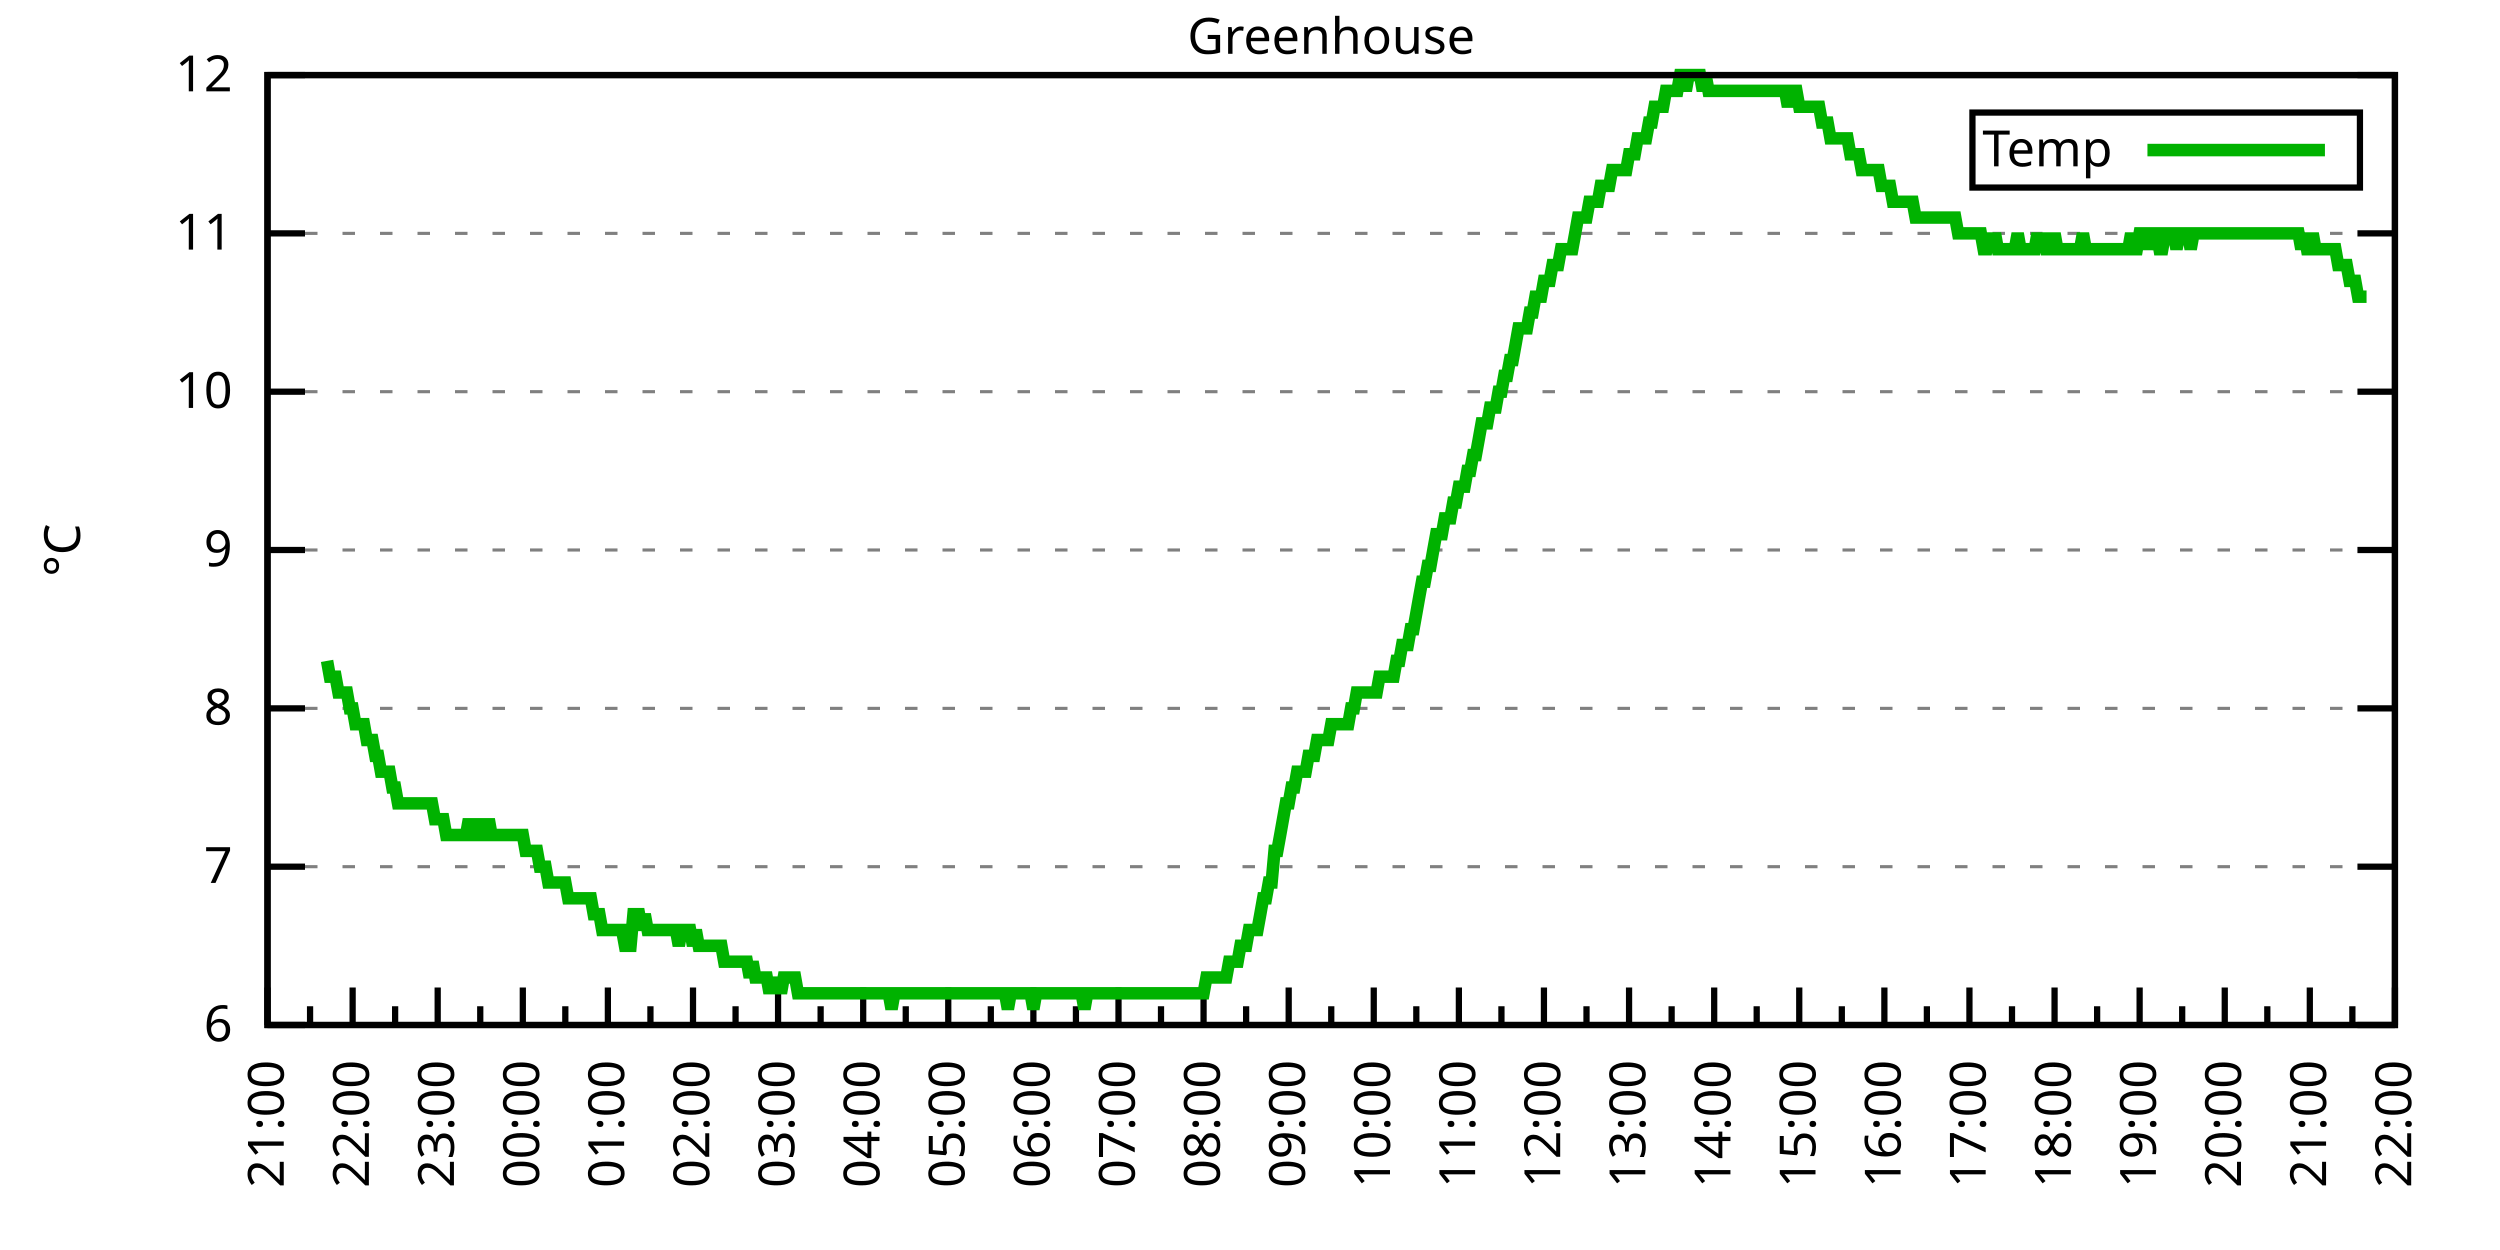
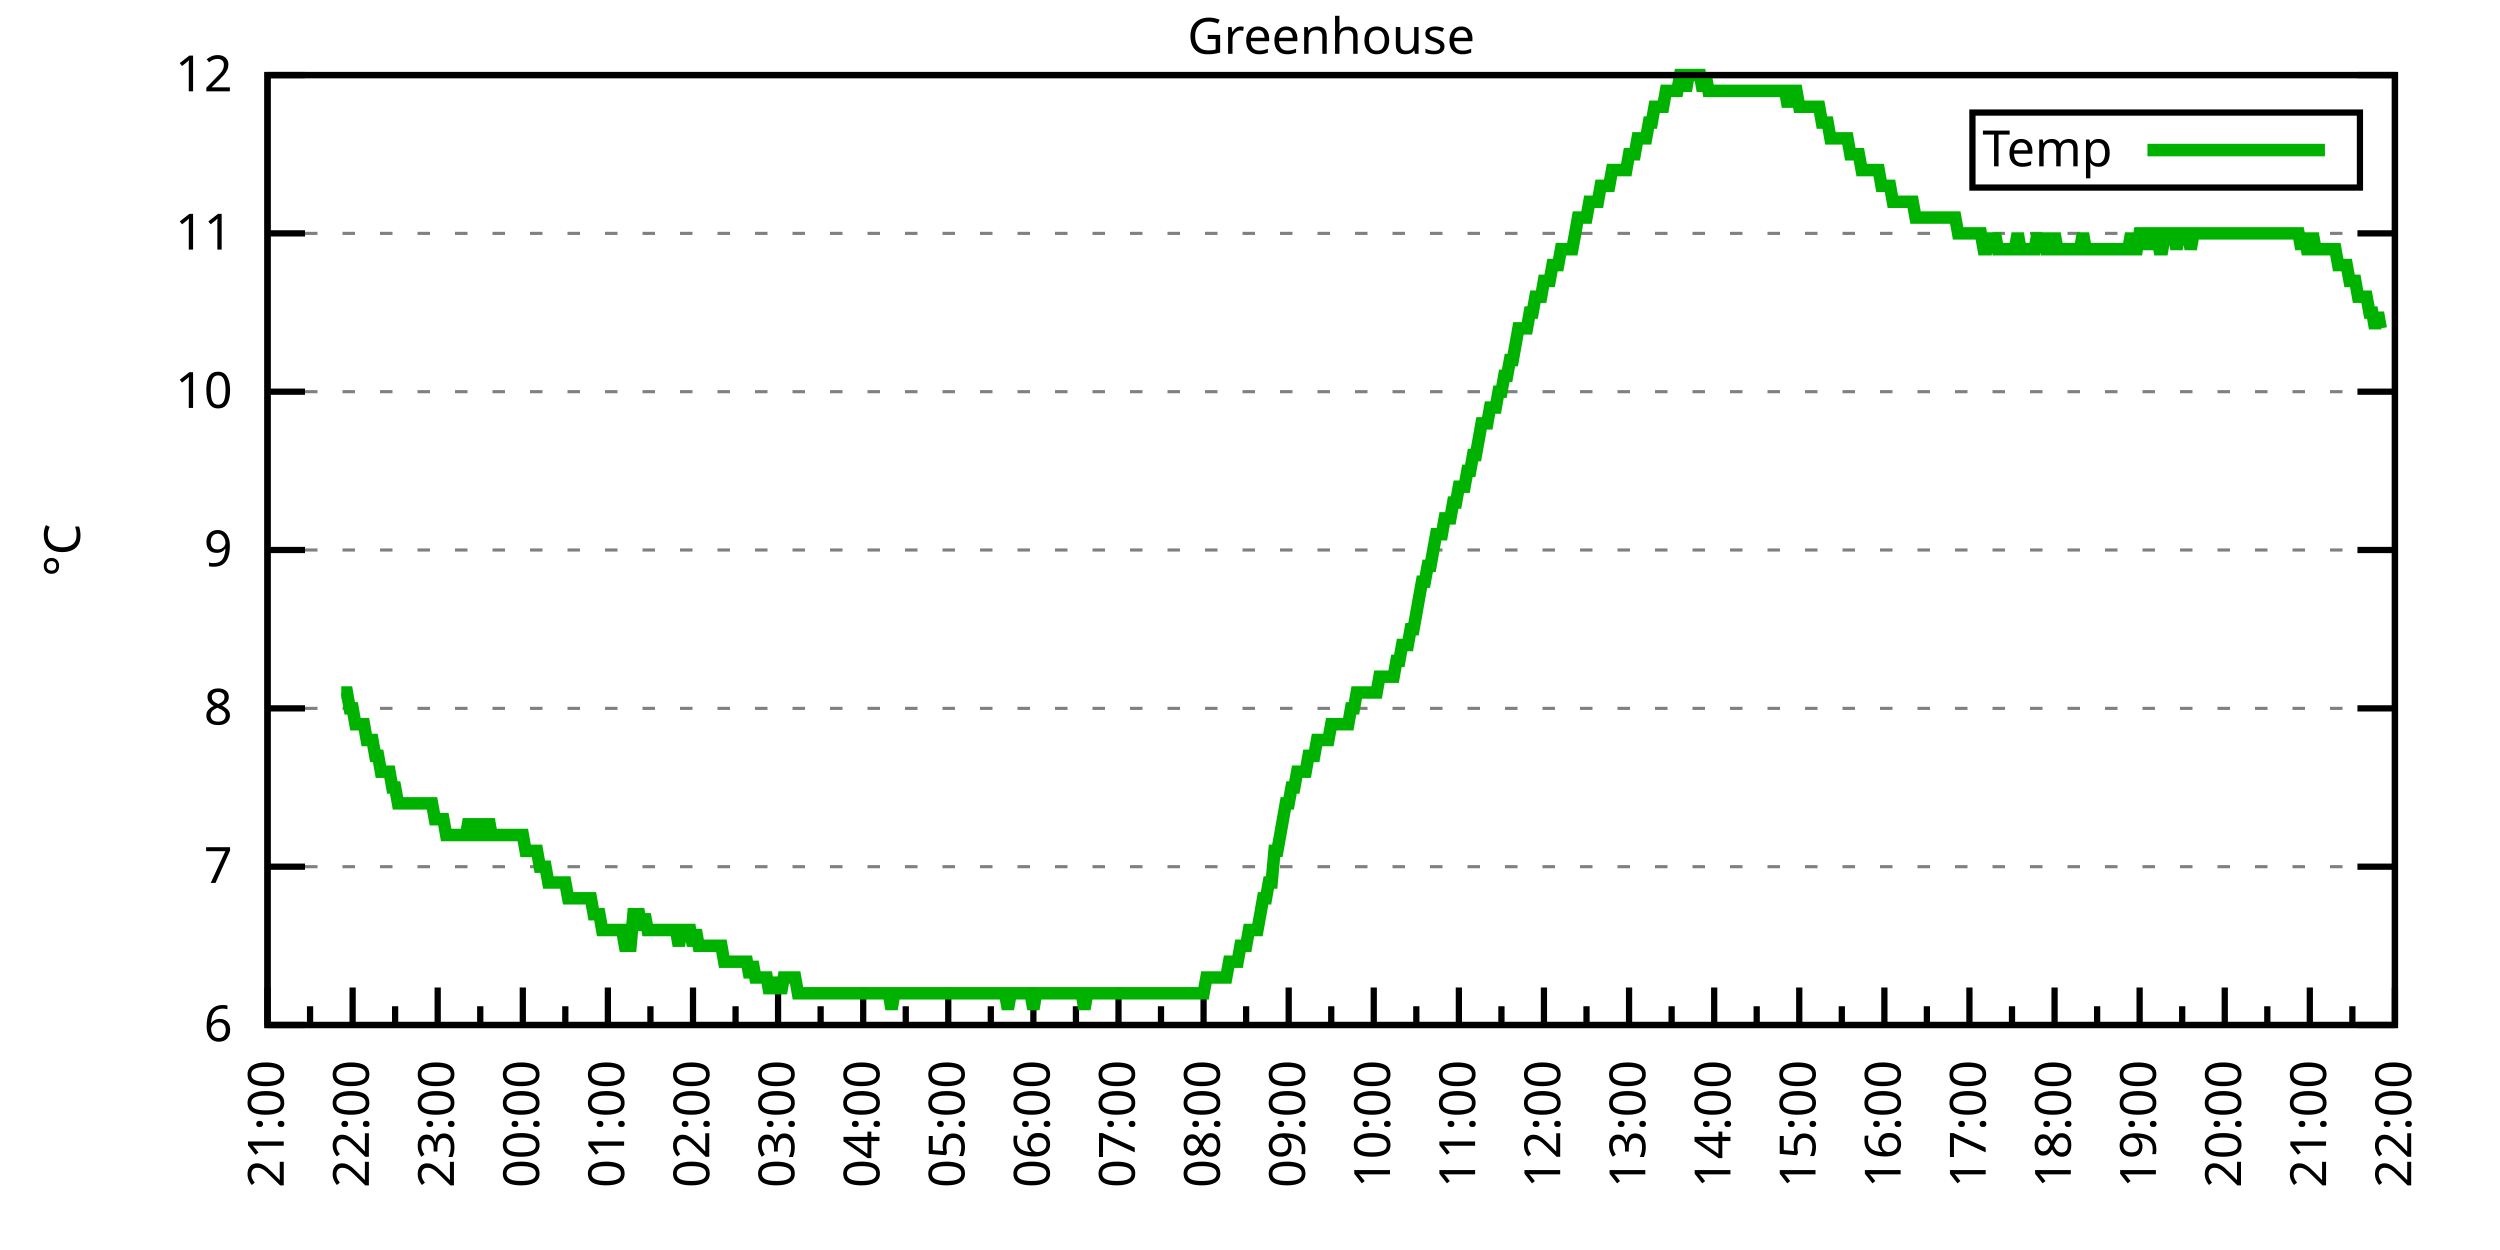
<svg xmlns="http://www.w3.org/2000/svg" xmlns:xlink="http://www.w3.org/1999/xlink" width="400" height="200" viewBox="0 0 400 200">
  <g id="gnuplot_canvas">
    <rect x="0" y="0" width="400" height="200" fill="none" />
    <defs>
      <circle id="gpDot" r="0.5" stroke-width="0.5" stroke="currentColor" />
      <path id="gpPt0" stroke-width="0.333" stroke="currentColor" d="M-1,0 h2 M0,-1 v2" />
      <path id="gpPt1" stroke-width="0.333" stroke="currentColor" d="M-1,-1 L1,1 M1,-1 L-1,1" />
      <path id="gpPt2" stroke-width="0.333" stroke="currentColor" d="M-1,0 L1,0 M0,-1 L0,1 M-1,-1 L1,1 M-1,1 L1,-1" />
      <rect id="gpPt3" stroke-width="0.333" stroke="currentColor" x="-1" y="-1" width="2" height="2" />
      <rect id="gpPt4" stroke-width="0.333" stroke="currentColor" fill="currentColor" x="-1" y="-1" width="2" height="2" />
      <circle id="gpPt5" stroke-width="0.333" stroke="currentColor" cx="0" cy="0" r="1" />
      <use xlink:href="#gpPt5" id="gpPt6" fill="currentColor" stroke="none" />
      <path id="gpPt7" stroke-width="0.333" stroke="currentColor" d="M0,-1.33 L-1.33,0.67 L1.33,0.67 z" />
      <use xlink:href="#gpPt7" id="gpPt8" fill="currentColor" stroke="none" />
      <use xlink:href="#gpPt7" id="gpPt9" stroke="currentColor" transform="rotate(180)" />
      <use xlink:href="#gpPt9" id="gpPt10" fill="currentColor" stroke="none" />
      <use xlink:href="#gpPt3" id="gpPt11" stroke="currentColor" transform="rotate(45)" />
      <use xlink:href="#gpPt11" id="gpPt12" fill="currentColor" stroke="none" />
      <path id="gpPt13" stroke-width="0.333" stroke="currentColor" d="M0,1.330 L1.265,0.411 L0.782,-1.067 L-0.782,-1.076 L-1.265,0.411 z" />
      <use xlink:href="#gpPt13" id="gpPt14" fill="currentColor" stroke="none" />
      <filter id="textbox" filterUnits="objectBoundingBox" x="0" y="0" height="1" width="1">
        <feFlood flood-color="white" flood-opacity="1" result="bgnd" />
        <feComposite in="SourceGraphic" in2="bgnd" operator="atop" />
      </filter>
      <filter id="greybox" filterUnits="objectBoundingBox" x="0" y="0" height="1" width="1">
        <feFlood flood-color="lightgrey" flood-opacity="1" result="grey" />
        <feComposite in="SourceGraphic" in2="grey" operator="atop" />
      </filter>
    </defs>
    <g fill="none" color="white" stroke="currentColor" stroke-width="1.00" stroke-linecap="butt" stroke-linejoin="miter">
</g>
    <g fill="none" color="black" stroke="currentColor" stroke-width="1.00" stroke-linecap="butt" stroke-linejoin="miter">
      <g stroke="none" shape-rendering="crispEdges">
        <polygon fill="rgb(255, 255, 255)" points="42.80,164.00 383.18,164.00 383.18,12.02 42.80,12.02 " />
      </g>
    </g>
    <g fill="none" color="black" stroke="currentColor" stroke-width="1.00" stroke-linecap="butt" stroke-linejoin="miter">
</g>
    <g fill="none" color="black" stroke="black" stroke-width="0.50" stroke-linecap="butt" stroke-linejoin="miter">
</g>
    <g fill="none" color="gray" stroke="currentColor" stroke-width="0.50" stroke-linecap="butt" stroke-linejoin="miter">
      <path stroke="gray" stroke-dasharray="2,4" class="gridline" d="M42.80,164.00 L383.19,164.00  " />
    </g>
    <g fill="none" color="gray" stroke="gray" stroke-width="1.00" stroke-linecap="butt" stroke-linejoin="miter">
</g>
    <g fill="none" color="black" stroke="currentColor" stroke-width="1.00" stroke-linecap="butt" stroke-linejoin="miter">
      <path stroke="black" d="M42.80,164.00 L48.80,164.00 M383.19,164.00 L377.19,164.00  " />
      <g transform="translate(37.20,166.60)" stroke="none" fill="black" font-family="Sans" font-size="8.00" text-anchor="end">
        <text>
          <tspan font-family="Sans"> 6</tspan>
        </text>
      </g>
    </g>
    <g fill="none" color="black" stroke="currentColor" stroke-width="1.00" stroke-linecap="butt" stroke-linejoin="miter">
</g>
    <g fill="none" color="black" stroke="black" stroke-width="0.50" stroke-linecap="butt" stroke-linejoin="miter">
</g>
    <g fill="none" color="gray" stroke="currentColor" stroke-width="0.50" stroke-linecap="butt" stroke-linejoin="miter">
      <path stroke="gray" stroke-dasharray="2,4" class="gridline" d="M42.80,138.67 L383.19,138.67  " />
    </g>
    <g fill="none" color="gray" stroke="gray" stroke-width="1.00" stroke-linecap="butt" stroke-linejoin="miter">
</g>
    <g fill="none" color="black" stroke="currentColor" stroke-width="1.00" stroke-linecap="butt" stroke-linejoin="miter">
      <path stroke="black" d="M42.80,138.67 L48.80,138.67 M383.19,138.67 L377.19,138.67  " />
      <g transform="translate(37.20,141.27)" stroke="none" fill="black" font-family="Sans" font-size="8.00" text-anchor="end">
        <text>
          <tspan font-family="Sans"> 7</tspan>
        </text>
      </g>
    </g>
    <g fill="none" color="black" stroke="currentColor" stroke-width="1.00" stroke-linecap="butt" stroke-linejoin="miter">
</g>
    <g fill="none" color="black" stroke="black" stroke-width="0.50" stroke-linecap="butt" stroke-linejoin="miter">
</g>
    <g fill="none" color="gray" stroke="currentColor" stroke-width="0.50" stroke-linecap="butt" stroke-linejoin="miter">
      <path stroke="gray" stroke-dasharray="2,4" class="gridline" d="M42.80,113.34 L383.19,113.34  " />
    </g>
    <g fill="none" color="gray" stroke="gray" stroke-width="1.00" stroke-linecap="butt" stroke-linejoin="miter">
</g>
    <g fill="none" color="black" stroke="currentColor" stroke-width="1.00" stroke-linecap="butt" stroke-linejoin="miter">
      <path stroke="black" d="M42.80,113.34 L48.80,113.34 M383.19,113.34 L377.19,113.34  " />
      <g transform="translate(37.20,115.94)" stroke="none" fill="black" font-family="Sans" font-size="8.00" text-anchor="end">
        <text>
          <tspan font-family="Sans"> 8</tspan>
        </text>
      </g>
    </g>
    <g fill="none" color="black" stroke="currentColor" stroke-width="1.00" stroke-linecap="butt" stroke-linejoin="miter">
</g>
    <g fill="none" color="black" stroke="black" stroke-width="0.50" stroke-linecap="butt" stroke-linejoin="miter">
</g>
    <g fill="none" color="gray" stroke="currentColor" stroke-width="0.50" stroke-linecap="butt" stroke-linejoin="miter">
      <path stroke="gray" stroke-dasharray="2,4" class="gridline" d="M42.80,88.00 L383.19,88.00  " />
    </g>
    <g fill="none" color="gray" stroke="gray" stroke-width="1.00" stroke-linecap="butt" stroke-linejoin="miter">
</g>
    <g fill="none" color="black" stroke="currentColor" stroke-width="1.00" stroke-linecap="butt" stroke-linejoin="miter">
      <path stroke="black" d="M42.80,88.00 L48.80,88.00 M383.19,88.00 L377.19,88.00  " />
      <g transform="translate(37.20,90.60)" stroke="none" fill="black" font-family="Sans" font-size="8.00" text-anchor="end">
        <text>
          <tspan font-family="Sans"> 9</tspan>
        </text>
      </g>
    </g>
    <g fill="none" color="black" stroke="currentColor" stroke-width="1.00" stroke-linecap="butt" stroke-linejoin="miter">
</g>
    <g fill="none" color="black" stroke="black" stroke-width="0.50" stroke-linecap="butt" stroke-linejoin="miter">
</g>
    <g fill="none" color="gray" stroke="currentColor" stroke-width="0.50" stroke-linecap="butt" stroke-linejoin="miter">
      <path stroke="gray" stroke-dasharray="2,4" class="gridline" d="M42.80,62.67 L383.19,62.67  " />
    </g>
    <g fill="none" color="gray" stroke="gray" stroke-width="1.00" stroke-linecap="butt" stroke-linejoin="miter">
</g>
    <g fill="none" color="black" stroke="currentColor" stroke-width="1.00" stroke-linecap="butt" stroke-linejoin="miter">
      <path stroke="black" d="M42.80,62.67 L48.80,62.67 M383.19,62.67 L377.19,62.67  " />
      <g transform="translate(37.20,65.27)" stroke="none" fill="black" font-family="Sans" font-size="8.00" text-anchor="end">
        <text>
          <tspan font-family="Sans"> 10</tspan>
        </text>
      </g>
    </g>
    <g fill="none" color="black" stroke="currentColor" stroke-width="1.00" stroke-linecap="butt" stroke-linejoin="miter">
</g>
    <g fill="none" color="black" stroke="black" stroke-width="0.50" stroke-linecap="butt" stroke-linejoin="miter">
</g>
    <g fill="none" color="gray" stroke="currentColor" stroke-width="0.50" stroke-linecap="butt" stroke-linejoin="miter">
      <path stroke="gray" stroke-dasharray="2,4" class="gridline" d="M42.80,37.34 L383.19,37.34  " />
    </g>
    <g fill="none" color="gray" stroke="gray" stroke-width="1.00" stroke-linecap="butt" stroke-linejoin="miter">
</g>
    <g fill="none" color="black" stroke="currentColor" stroke-width="1.00" stroke-linecap="butt" stroke-linejoin="miter">
      <path stroke="black" d="M42.80,37.34 L48.80,37.34 M383.19,37.34 L377.19,37.34  " />
      <g transform="translate(37.20,39.94)" stroke="none" fill="black" font-family="Sans" font-size="8.00" text-anchor="end">
        <text>
          <tspan font-family="Sans"> 11</tspan>
        </text>
      </g>
    </g>
    <g fill="none" color="black" stroke="currentColor" stroke-width="1.00" stroke-linecap="butt" stroke-linejoin="miter">
</g>
    <g fill="none" color="black" stroke="black" stroke-width="0.50" stroke-linecap="butt" stroke-linejoin="miter">
</g>
    <g fill="none" color="gray" stroke="currentColor" stroke-width="0.50" stroke-linecap="butt" stroke-linejoin="miter">
      <path stroke="gray" stroke-dasharray="2,4" class="gridline" d="M42.80,12.01 L383.19,12.01  " />
    </g>
    <g fill="none" color="gray" stroke="gray" stroke-width="1.00" stroke-linecap="butt" stroke-linejoin="miter">
</g>
    <g fill="none" color="black" stroke="currentColor" stroke-width="1.00" stroke-linecap="butt" stroke-linejoin="miter">
      <path stroke="black" d="M42.80,12.01 L48.80,12.01 M383.19,12.01 L377.19,12.01  " />
      <g transform="translate(37.20,14.61)" stroke="none" fill="black" font-family="Sans" font-size="8.00" text-anchor="end">
        <text>
          <tspan font-family="Sans"> 12</tspan>
        </text>
      </g>
    </g>
    <g fill="none" color="black" stroke="currentColor" stroke-width="1.00" stroke-linecap="butt" stroke-linejoin="miter">
      <path stroke="black" d="M42.80,164.00 L42.80,158.00  " />
      <g transform="translate(45.40,169.60) rotate(270)" stroke="none" fill="black" font-family="Sans" font-size="8.00" text-anchor="end">
        <text>
          <tspan font-family="Sans">21:00</tspan>
        </text>
      </g>
    </g>
    <g fill="none" color="black" stroke="currentColor" stroke-width="1.00" stroke-linecap="butt" stroke-linejoin="miter">
      <path stroke="black" d="M49.61,164.00 L49.61,161.00 M56.42,164.00 L56.42,158.00  " />
      <g transform="translate(59.02,169.60) rotate(270)" stroke="none" fill="black" font-family="Sans" font-size="8.00" text-anchor="end">
        <text>
          <tspan font-family="Sans">22:00</tspan>
        </text>
      </g>
    </g>
    <g fill="none" color="black" stroke="currentColor" stroke-width="1.00" stroke-linecap="butt" stroke-linejoin="miter">
      <path stroke="black" d="M63.22,164.00 L63.22,161.00 M70.03,164.00 L70.03,158.00  " />
      <g transform="translate(72.63,169.60) rotate(270)" stroke="none" fill="black" font-family="Sans" font-size="8.00" text-anchor="end">
        <text>
          <tspan font-family="Sans">23:00</tspan>
        </text>
      </g>
    </g>
    <g fill="none" color="black" stroke="currentColor" stroke-width="1.00" stroke-linecap="butt" stroke-linejoin="miter">
      <path stroke="black" d="M76.84,164.00 L76.84,161.00 M83.65,164.00 L83.65,158.00  " />
      <g transform="translate(86.25,169.60) rotate(270)" stroke="none" fill="black" font-family="Sans" font-size="8.00" text-anchor="end">
        <text>
          <tspan font-family="Sans">00:00</tspan>
        </text>
      </g>
    </g>
    <g fill="none" color="black" stroke="currentColor" stroke-width="1.00" stroke-linecap="butt" stroke-linejoin="miter">
      <path stroke="black" d="M90.45,164.00 L90.45,161.00 M97.26,164.00 L97.26,158.00  " />
      <g transform="translate(99.86,169.60) rotate(270)" stroke="none" fill="black" font-family="Sans" font-size="8.00" text-anchor="end">
        <text>
          <tspan font-family="Sans">01:00</tspan>
        </text>
      </g>
    </g>
    <g fill="none" color="black" stroke="currentColor" stroke-width="1.00" stroke-linecap="butt" stroke-linejoin="miter">
      <path stroke="black" d="M104.07,164.00 L104.07,161.00 M110.88,164.00 L110.88,158.00  " />
      <g transform="translate(113.48,169.60) rotate(270)" stroke="none" fill="black" font-family="Sans" font-size="8.00" text-anchor="end">
        <text>
          <tspan font-family="Sans">02:00</tspan>
        </text>
      </g>
    </g>
    <g fill="none" color="black" stroke="currentColor" stroke-width="1.00" stroke-linecap="butt" stroke-linejoin="miter">
      <path stroke="black" d="M117.69,164.00 L117.69,161.00 M124.49,164.00 L124.49,158.00  " />
      <g transform="translate(127.09,169.60) rotate(270)" stroke="none" fill="black" font-family="Sans" font-size="8.00" text-anchor="end">
        <text>
          <tspan font-family="Sans">03:00</tspan>
        </text>
      </g>
    </g>
    <g fill="none" color="black" stroke="currentColor" stroke-width="1.00" stroke-linecap="butt" stroke-linejoin="miter">
      <path stroke="black" d="M131.30,164.00 L131.30,161.00 M138.11,164.00 L138.11,158.00  " />
      <g transform="translate(140.71,169.60) rotate(270)" stroke="none" fill="black" font-family="Sans" font-size="8.00" text-anchor="end">
        <text>
          <tspan font-family="Sans">04:00</tspan>
        </text>
      </g>
    </g>
    <g fill="none" color="black" stroke="currentColor" stroke-width="1.00" stroke-linecap="butt" stroke-linejoin="miter">
      <path stroke="black" d="M144.92,164.00 L144.92,161.00 M151.72,164.00 L151.72,158.00  " />
      <g transform="translate(154.32,169.60) rotate(270)" stroke="none" fill="black" font-family="Sans" font-size="8.00" text-anchor="end">
        <text>
          <tspan font-family="Sans">05:00</tspan>
        </text>
      </g>
    </g>
    <g fill="none" color="black" stroke="currentColor" stroke-width="1.00" stroke-linecap="butt" stroke-linejoin="miter">
      <path stroke="black" d="M158.53,164.00 L158.53,161.00 M165.34,164.00 L165.34,158.00  " />
      <g transform="translate(167.94,169.60) rotate(270)" stroke="none" fill="black" font-family="Sans" font-size="8.00" text-anchor="end">
        <text>
          <tspan font-family="Sans">06:00</tspan>
        </text>
      </g>
    </g>
    <g fill="none" color="black" stroke="currentColor" stroke-width="1.00" stroke-linecap="butt" stroke-linejoin="miter">
      <path stroke="black" d="M172.15,164.00 L172.15,161.00 M178.96,164.00 L178.96,158.00  " />
      <g transform="translate(181.56,169.60) rotate(270)" stroke="none" fill="black" font-family="Sans" font-size="8.00" text-anchor="end">
        <text>
          <tspan font-family="Sans">07:00</tspan>
        </text>
      </g>
    </g>
    <g fill="none" color="black" stroke="currentColor" stroke-width="1.00" stroke-linecap="butt" stroke-linejoin="miter">
      <path stroke="black" d="M185.76,164.00 L185.76,161.00 M192.57,164.00 L192.57,158.00  " />
      <g transform="translate(195.17,169.60) rotate(270)" stroke="none" fill="black" font-family="Sans" font-size="8.00" text-anchor="end">
        <text>
          <tspan font-family="Sans">08:00</tspan>
        </text>
      </g>
    </g>
    <g fill="none" color="black" stroke="currentColor" stroke-width="1.00" stroke-linecap="butt" stroke-linejoin="miter">
      <path stroke="black" d="M199.38,164.00 L199.38,161.00 M206.19,164.00 L206.19,158.00  " />
      <g transform="translate(208.79,169.60) rotate(270)" stroke="none" fill="black" font-family="Sans" font-size="8.00" text-anchor="end">
        <text>
          <tspan font-family="Sans">09:00</tspan>
        </text>
      </g>
    </g>
    <g fill="none" color="black" stroke="currentColor" stroke-width="1.00" stroke-linecap="butt" stroke-linejoin="miter">
      <path stroke="black" d="M213.00,164.00 L213.00,161.00 M219.80,164.00 L219.80,158.00  " />
      <g transform="translate(222.40,169.60) rotate(270)" stroke="none" fill="black" font-family="Sans" font-size="8.00" text-anchor="end">
        <text>
          <tspan font-family="Sans">10:00</tspan>
        </text>
      </g>
    </g>
    <g fill="none" color="black" stroke="currentColor" stroke-width="1.00" stroke-linecap="butt" stroke-linejoin="miter">
      <path stroke="black" d="M226.61,164.00 L226.61,161.00 M233.42,164.00 L233.42,158.00  " />
      <g transform="translate(236.02,169.60) rotate(270)" stroke="none" fill="black" font-family="Sans" font-size="8.00" text-anchor="end">
        <text>
          <tspan font-family="Sans">11:00</tspan>
        </text>
      </g>
    </g>
    <g fill="none" color="black" stroke="currentColor" stroke-width="1.00" stroke-linecap="butt" stroke-linejoin="miter">
      <path stroke="black" d="M240.23,164.00 L240.23,161.00 M247.03,164.00 L247.03,158.00  " />
      <g transform="translate(249.63,169.60) rotate(270)" stroke="none" fill="black" font-family="Sans" font-size="8.00" text-anchor="end">
        <text>
          <tspan font-family="Sans">12:00</tspan>
        </text>
      </g>
    </g>
    <g fill="none" color="black" stroke="currentColor" stroke-width="1.00" stroke-linecap="butt" stroke-linejoin="miter">
      <path stroke="black" d="M253.84,164.00 L253.84,161.00 M260.65,164.00 L260.65,158.00  " />
      <g transform="translate(263.25,169.60) rotate(270)" stroke="none" fill="black" font-family="Sans" font-size="8.00" text-anchor="end">
        <text>
          <tspan font-family="Sans">13:00</tspan>
        </text>
      </g>
    </g>
    <g fill="none" color="black" stroke="currentColor" stroke-width="1.00" stroke-linecap="butt" stroke-linejoin="miter">
      <path stroke="black" d="M267.46,164.00 L267.46,161.00 M274.27,164.00 L274.27,158.00  " />
      <g transform="translate(276.87,169.60) rotate(270)" stroke="none" fill="black" font-family="Sans" font-size="8.00" text-anchor="end">
        <text>
          <tspan font-family="Sans">14:00</tspan>
        </text>
      </g>
    </g>
    <g fill="none" color="black" stroke="currentColor" stroke-width="1.00" stroke-linecap="butt" stroke-linejoin="miter">
      <path stroke="black" d="M281.07,164.00 L281.07,161.00 M287.88,164.00 L287.88,158.00  " />
      <g transform="translate(290.48,169.60) rotate(270)" stroke="none" fill="black" font-family="Sans" font-size="8.00" text-anchor="end">
        <text>
          <tspan font-family="Sans">15:00</tspan>
        </text>
      </g>
    </g>
    <g fill="none" color="black" stroke="currentColor" stroke-width="1.00" stroke-linecap="butt" stroke-linejoin="miter">
      <path stroke="black" d="M294.69,164.00 L294.69,161.00 M301.50,164.00 L301.50,158.00  " />
      <g transform="translate(304.10,169.60) rotate(270)" stroke="none" fill="black" font-family="Sans" font-size="8.00" text-anchor="end">
        <text>
          <tspan font-family="Sans">16:00</tspan>
        </text>
      </g>
    </g>
    <g fill="none" color="black" stroke="currentColor" stroke-width="1.00" stroke-linecap="butt" stroke-linejoin="miter">
      <path stroke="black" d="M308.30,164.00 L308.30,161.00 M315.11,164.00 L315.11,158.00  " />
      <g transform="translate(317.71,169.60) rotate(270)" stroke="none" fill="black" font-family="Sans" font-size="8.00" text-anchor="end">
        <text>
          <tspan font-family="Sans">17:00</tspan>
        </text>
      </g>
    </g>
    <g fill="none" color="black" stroke="currentColor" stroke-width="1.00" stroke-linecap="butt" stroke-linejoin="miter">
      <path stroke="black" d="M321.92,164.00 L321.92,161.00 M328.73,164.00 L328.73,158.00  " />
      <g transform="translate(331.33,169.60) rotate(270)" stroke="none" fill="black" font-family="Sans" font-size="8.00" text-anchor="end">
        <text>
          <tspan font-family="Sans">18:00</tspan>
        </text>
      </g>
    </g>
    <g fill="none" color="black" stroke="currentColor" stroke-width="1.00" stroke-linecap="butt" stroke-linejoin="miter">
      <path stroke="black" d="M335.54,164.00 L335.54,161.00 M342.34,164.00 L342.34,158.00  " />
      <g transform="translate(344.94,169.60) rotate(270)" stroke="none" fill="black" font-family="Sans" font-size="8.00" text-anchor="end">
        <text>
          <tspan font-family="Sans">19:00</tspan>
        </text>
      </g>
    </g>
    <g fill="none" color="black" stroke="currentColor" stroke-width="1.00" stroke-linecap="butt" stroke-linejoin="miter">
      <path stroke="black" d="M349.15,164.00 L349.15,161.00 M355.96,164.00 L355.96,158.00  " />
      <g transform="translate(358.56,169.60) rotate(270)" stroke="none" fill="black" font-family="Sans" font-size="8.00" text-anchor="end">
        <text>
          <tspan font-family="Sans">20:00</tspan>
        </text>
      </g>
    </g>
    <g fill="none" color="black" stroke="currentColor" stroke-width="1.00" stroke-linecap="butt" stroke-linejoin="miter">
      <path stroke="black" d="M362.77,164.00 L362.77,161.00 M369.57,164.00 L369.57,158.00  " />
      <g transform="translate(372.17,169.60) rotate(270)" stroke="none" fill="black" font-family="Sans" font-size="8.00" text-anchor="end">
        <text>
          <tspan font-family="Sans">21:00</tspan>
        </text>
      </g>
    </g>
    <g fill="none" color="black" stroke="currentColor" stroke-width="1.00" stroke-linecap="butt" stroke-linejoin="miter">
      <path stroke="black" d="M376.38,164.00 L376.38,161.00 M383.19,164.00 L383.19,158.00  " />
      <g transform="translate(385.79,169.60) rotate(270)" stroke="none" fill="black" font-family="Sans" font-size="8.00" text-anchor="end">
        <text>
          <tspan font-family="Sans">22:00</tspan>
        </text>
      </g>
    </g>
    <g fill="none" color="black" stroke="currentColor" stroke-width="1.00" stroke-linecap="butt" stroke-linejoin="miter">
</g>
    <g fill="none" color="black" stroke="currentColor" stroke-width="1.00" stroke-linecap="butt" stroke-linejoin="miter">
      <path stroke="black" d="M42.80,12.01 L42.80,164.00 L383.19,164.00 L383.19,12.01 L42.80,12.01 Z  " />
    </g>
    <g fill="none" color="black" stroke="currentColor" stroke-width="1.00" stroke-linecap="butt" stroke-linejoin="miter">
      <g transform="translate(12.80,88.01) rotate(270)" stroke="none" fill="black" font-family="Sans" font-size="8.00" text-anchor="middle">
        <text>
          <tspan font-family="Sans">°C</tspan>
        </text>
      </g>
    </g>
    <g fill="none" color="black" stroke="currentColor" stroke-width="1.00" stroke-linecap="butt" stroke-linejoin="miter">
</g>
    <g fill="none" color="black" stroke="currentColor" stroke-width="1.00" stroke-linecap="butt" stroke-linejoin="miter">
      <path stroke="black" d="M315.59,30.01 L315.59,18.01 L377.59,18.01 L377.59,30.01 L315.59,30.01 Z  " />
    </g>
    <g id="Greenhouse_plot_1">
      <g fill="none" color="white" stroke="black" stroke-width="2.00" stroke-linecap="butt" stroke-linejoin="miter">
</g>
      <g fill="none" color="black" stroke="currentColor" stroke-width="2.00" stroke-linecap="butt" stroke-linejoin="miter">
        <g transform="translate(337.99,26.61)" stroke="none" fill="black" font-family="Sans" font-size="8.00" text-anchor="end">
          <text>
            <tspan font-family="Sans">Temp</tspan>
          </text>
        </g>
      </g>
      <g fill="none" color="black" stroke="currentColor" stroke-width="2.00" stroke-linecap="butt" stroke-linejoin="miter">
-         <path stroke="rgb(  0, 178,   0)" d="M343.59,24.01 L371.99,24.01 M52.33,105.74 L52.78,108.27 L53.24,108.27 L53.69,108.27 L54.15,110.80 L54.60,110.80   L55.05,110.80 L55.51,110.80 L55.96,113.34 L56.42,113.34 L56.87,115.87 L57.32,115.87 L57.78,115.87 L58.23,115.87   L58.68,118.40 L59.14,118.40 L59.59,118.40 L60.05,120.94 L60.50,120.94 L60.95,123.47 L61.41,123.47 L61.86,123.47   L62.32,123.47 L62.77,126.00 L63.22,126.00 L63.68,128.54 L64.13,128.54 L64.58,128.54 L65.04,128.54 L65.49,128.54   L65.95,128.54 L66.40,128.54 L66.85,128.54 L67.31,128.54 L67.76,128.54 L68.22,128.54 L68.67,128.54 L69.12,128.54   L69.58,131.07 L70.03,131.07 L70.49,131.07 L70.94,131.07 L71.39,133.60 L71.85,133.60 L72.30,133.60 L72.75,133.60   L73.21,133.60 L73.66,133.60 L74.12,133.60 L74.57,133.60 L75.02,131.07 L75.48,133.60 L75.93,133.60 L76.39,133.60   L76.84,131.07 L77.29,133.60 L77.75,133.60 L78.20,131.07 L78.65,133.60 L79.11,133.60 L79.56,133.60 L80.02,133.60   L80.47,133.60 L80.92,133.60 L81.38,133.60 L81.83,133.60 L82.29,133.60 L82.74,133.60 L83.19,133.60 L83.65,133.60   L84.10,136.14 L84.55,136.14 L85.01,136.14 L85.46,136.14 L85.92,136.14 L86.37,138.67 L86.82,138.67 L87.28,138.67   L87.73,141.20 L88.19,141.20 L88.64,141.20 L89.09,141.20 L89.55,141.20 L90.00,141.20 L90.45,141.20 L90.91,143.73   L91.36,143.73 L91.82,143.73 L92.27,143.73 L92.72,143.73 L93.18,143.73 L93.63,143.73 L94.09,143.73 L94.54,143.73   L94.99,146.27 L95.45,146.27 L95.90,146.27 L96.35,148.80 L96.81,148.80 L97.26,148.80 L97.72,148.80 L98.17,148.80   L98.62,148.80 L99.08,148.80 L99.53,148.80 L99.99,151.33 L100.44,151.33 L100.89,151.33 L101.35,146.27 L101.80,146.27   L102.25,146.27 L102.71,148.80 L103.16,146.27 L103.62,148.80 L104.07,148.80 L104.52,148.80 L104.98,148.80 L105.43,148.80   L105.89,148.80 L106.34,148.80 L106.79,148.80 L107.25,148.80 L107.70,148.80 L108.15,148.80 L108.61,151.33 L109.06,148.80   L109.52,148.80 L109.97,148.80 L110.42,148.80 L110.88,151.33 L111.33,148.80 L111.79,151.33 L112.24,151.33 L112.69,151.33   L113.15,151.33 L113.60,151.33 L114.05,151.33 L114.51,151.33 L114.96,151.33 L115.42,151.33 L115.87,153.87 L116.32,153.87   L116.78,153.87 L117.23,153.87 L117.69,153.87 L118.14,153.87 L118.59,153.87 L119.05,153.87 L119.50,153.87 L119.96,156.40   L120.41,153.87 L120.86,156.40 L121.32,156.40 L121.77,156.40 L122.22,156.40 L122.68,156.40 L123.13,158.93 L123.59,156.40   L124.04,158.93 L124.49,156.40 L124.95,158.93 L125.40,156.40 L125.86,156.40 L126.31,156.40 L126.76,156.40 L127.22,156.40   L127.67,158.93 L128.12,158.93 L128.58,158.93 L129.03,158.93 L129.49,158.93 L129.94,158.93 L130.39,158.93 L130.85,158.93   L131.30,158.93 L131.76,158.93 L132.21,158.93 L132.66,158.93 L133.12,158.93 L133.57,158.93 L134.02,158.93 L134.48,158.93   L134.93,158.93 L135.39,158.93 L135.84,158.93 L136.29,158.93 L136.75,158.93 L137.20,158.93 L137.66,158.93 L138.11,158.93   L138.56,158.93 L139.02,158.93 L139.47,158.93 L139.92,158.93 L140.38,158.93 L140.83,158.93 L141.29,158.93 L141.74,158.93   L142.19,158.93 L142.65,161.47 L143.10,158.93 L143.56,158.93 L144.01,158.93 L144.46,158.93 L144.92,158.93 L145.37,158.93   L145.82,158.93 L146.28,158.93 L146.73,158.93 L147.19,158.93 L147.64,158.93 L148.09,158.93 L148.55,158.93 L149.00,158.93   L149.46,158.93 L149.91,158.93 L150.36,158.93 L150.82,158.93 L151.27,158.93 L151.72,158.93 L152.18,158.93 L152.63,158.93   L153.09,158.93 L153.54,158.93 L153.99,158.93 L154.45,158.93 L154.90,158.93 L155.36,158.93 L155.81,158.93 L156.26,158.93   L156.72,158.93 L157.17,158.93 L157.62,158.93 L158.08,158.93 L158.53,158.93 L158.99,158.93 L159.44,158.93 L159.89,158.93   L160.35,158.93 L160.80,158.93 L161.26,161.47 L161.71,158.93 L162.16,158.93 L162.62,158.93 L163.07,158.93 L163.52,158.93   L163.98,158.93 L164.43,158.93 L164.89,158.93 L165.34,161.47 L165.79,158.93 L166.25,158.93 L166.70,158.93 L167.16,158.93   L167.61,158.93 L168.06,158.93 L168.52,158.93 L168.97,158.93 L169.43,158.93 L169.88,158.93 L170.33,158.93 L170.79,158.93   L171.24,158.93 L171.69,158.93 L172.15,158.93 L172.60,158.93 L173.06,158.93 L173.51,161.47 L173.96,158.93 L174.42,158.93   L174.87,158.93 L175.33,158.93 L175.78,158.93 L176.23,158.93 L176.69,158.93 L177.14,158.93 L177.59,158.93 L178.05,158.93   L178.50,158.93 L178.96,158.93 L179.41,158.93 L179.86,158.93 L180.32,158.93 L180.77,158.93 L181.23,158.93 L181.68,158.93   L182.13,158.93 L182.59,158.93 L183.04,158.93 L183.49,158.93 L183.95,158.93 L184.40,158.93 L184.86,158.93 L185.31,158.93   L185.76,158.93 L186.22,158.93 L186.67,158.93 L187.13,158.93 L187.58,158.93 L188.03,158.93 L188.49,158.93 L188.94,158.93   L189.39,158.93 L189.85,158.93 L190.30,158.93 L190.76,158.93 L191.21,158.93 L191.66,158.93 L192.12,158.93 L192.57,158.93   L193.03,156.40 L193.48,156.40 L193.93,156.40 L194.39,156.40 L194.84,156.40 L195.29,156.40 L195.75,156.40 L196.20,156.40   L196.66,153.87 L197.11,153.87 L197.56,153.87 L198.02,153.87 L198.47,151.33 L198.93,151.33 L199.38,151.33 L199.83,148.80   L200.29,148.80 L200.74,148.80 L201.19,148.80 L201.65,146.27 L202.10,143.73 L202.56,143.73 L203.01,141.20 L203.46,141.20   L203.92,136.14 L204.37,136.14 L204.83,133.60 L205.28,131.07 L205.73,128.54 L206.19,128.54 L206.64,126.00 L207.09,126.00   L207.55,123.47 L208.00,123.47 L208.46,123.47 L208.91,123.47 L209.36,120.94 L209.82,120.94 L210.27,120.94 L210.73,118.40   L211.18,118.40 L211.63,118.40 L212.09,118.40 L212.54,118.40 L213.00,115.87 L213.45,115.87 L213.90,115.87 L214.36,115.87   L214.81,115.87 L215.26,115.87 L215.72,115.87 L216.17,113.34 L216.63,113.34 L217.08,110.80 L217.53,110.80 L217.99,110.80   L218.44,110.80 L218.90,110.80 L219.35,110.80 L219.80,110.80 L220.26,110.80 L220.71,108.27 L221.16,108.27 L221.62,108.27   L222.07,108.27 L222.53,108.27 L222.98,108.27 L223.43,105.74 L223.89,105.74 L224.34,103.20 L224.80,103.20 L225.25,103.20   L225.70,100.67 L226.16,100.67 L226.61,98.14 L227.06,95.60 L227.52,93.07 L227.97,93.07 L228.43,90.54 L228.88,90.54   L229.33,88.00 L229.79,85.47 L230.24,85.47 L230.70,85.47 L231.15,82.94 L231.60,82.94 L232.06,82.94 L232.51,80.41   L232.96,80.41 L233.42,77.87 L233.87,77.87 L234.33,77.87 L234.78,75.34 L235.23,75.34 L235.69,72.81 L236.14,72.81   L236.60,70.27 L237.05,67.74 L237.50,67.74 L237.96,67.74 L238.41,65.21 L238.86,65.21 L239.32,65.21 L239.77,62.67   L240.23,62.67 L240.68,60.14 L241.13,60.14 L241.59,57.61 L242.04,57.61 L242.50,55.07 L242.95,52.54 L243.40,52.54   L243.86,52.54 L244.31,52.54 L244.76,50.01 L245.22,50.01 L245.67,47.47 L246.13,47.47 L246.58,47.47 L247.03,44.94   L247.49,44.94 L247.94,44.94 L248.40,42.41 L248.85,42.41 L249.30,42.41 L249.76,39.87 L250.21,39.87 L250.66,39.87   L251.12,39.87 L251.57,39.87 L252.03,37.34 L252.48,34.81 L252.93,34.81 L253.39,34.81 L253.84,34.81 L254.30,32.28   L254.75,32.28 L255.20,32.28 L255.66,32.28 L256.11,29.74 L256.56,29.74 L257.02,29.74 L257.47,29.74 L257.93,27.21   L258.38,27.21 L258.83,27.21 L259.29,27.21 L259.74,27.21 L260.20,27.21 L260.65,24.68 L261.10,24.68 L261.56,24.68   L262.01,22.14 L262.47,22.14 L262.92,22.14 L263.37,22.14 L263.83,19.61 L264.28,19.61 L264.73,17.08 L265.19,17.08   L265.64,17.08 L266.10,17.08 L266.55,14.54 L267.00,14.54 L267.46,14.54 L267.91,14.54 L268.37,14.54 L268.82,12.01   L269.27,12.01 L269.73,14.54 L270.18,12.01 L270.63,12.01 L271.09,12.01 L271.54,12.01 L272.00,12.01 L272.45,14.54   L272.90,12.01 L273.36,14.54 L273.81,14.54 L274.27,14.54 L274.72,14.54 L275.17,14.54 L275.63,14.54 L276.08,14.54   L276.53,14.54 L276.99,14.54 L277.44,14.54 L277.90,14.54 L278.35,14.54 L278.80,14.54 L279.26,14.54 L279.71,14.54   L280.17,14.54 L280.62,14.54 L281.07,14.54 L281.53,14.54 L281.98,14.54 L282.43,14.54 L282.89,14.54 L283.34,14.54   L283.80,14.54 L284.25,14.54 L284.70,14.54 L285.16,14.54 L285.61,14.54 L286.07,17.08 L286.52,14.54 L286.97,14.54   L287.43,14.54 L287.88,17.08 L288.33,17.08 L288.79,17.08 L289.24,17.08 L289.70,17.08 L290.15,17.08 L290.60,17.08   L291.06,17.08 L291.51,19.61 L291.97,19.61 L292.42,19.61 L292.87,22.14 L293.33,22.14 L293.78,22.14 L294.23,22.14   L294.69,22.14 L295.14,22.14 L295.60,22.14 L296.05,24.68 L296.50,24.68 L296.96,24.68 L297.41,24.68 L297.87,27.21   L298.32,27.21 L298.77,27.21 L299.23,27.21 L299.68,27.21 L300.13,27.21 L300.59,27.21 L301.04,29.74 L301.50,29.74   L301.95,29.74 L302.40,29.74 L302.86,32.28 L303.31,32.28 L303.77,32.28 L304.22,32.28 L304.67,32.28 L305.13,32.28   L305.58,32.28 L306.03,32.28 L306.49,34.81 L306.94,34.81 L307.40,34.81 L307.85,34.81 L308.30,34.81 L308.76,34.81   L309.21,34.81 L309.67,34.81 L310.12,34.81 L310.57,34.81 L311.03,34.81 L311.48,34.81 L311.94,34.81 L312.39,34.81   L312.84,34.81 L313.30,37.34 L313.75,37.34 L314.20,37.34 L314.66,37.34 L315.11,37.34 L315.57,37.34 L316.02,37.34   L316.47,37.34 L316.93,37.34 L317.38,39.87 L317.84,39.87 L318.29,37.34 L318.74,39.87 L319.20,37.34 L319.65,39.87   L320.10,39.87 L320.56,39.87 L321.01,39.87 L321.47,39.87 L321.92,39.87 L322.37,39.87 L322.83,37.34 L323.28,39.87   L323.74,39.87 L324.19,39.87 L324.64,39.87 L325.10,39.87 L325.55,39.87 L326.00,37.34 L326.46,39.87 L326.91,37.34   L327.37,39.87 L327.82,39.87 L328.27,39.87 L328.73,37.34 L329.18,39.87 L329.64,39.87 L330.09,39.87 L330.54,39.87   L331.00,39.87 L331.45,39.87 L331.90,39.87 L332.36,39.87 L332.81,39.87 L333.27,37.34 L333.72,39.87 L334.17,39.87   L334.63,39.87 L335.08,39.87 L335.54,39.87 L335.99,39.87 L336.44,39.87 L336.90,39.87 L337.35,39.87 L337.80,39.87   L338.26,39.87 L338.71,39.87 L339.17,39.87 L339.62,39.87 L340.07,39.87 L340.53,39.87 L340.98,37.34 L341.44,39.87   L341.89,39.87 L342.34,37.34 L342.80,37.34 L343.25,37.34 L343.70,39.87 L344.16,37.34 L344.61,37.34 L345.07,37.34   L345.52,39.87 L345.97,39.87 L346.43,37.34 L346.88,37.34 L347.34,37.34 L347.79,37.34 L348.24,39.87 L348.70,37.34   L349.15,37.34 L349.60,37.34 L350.06,37.34 L350.51,39.87 L350.97,37.34 L351.42,37.34 L351.87,37.34 L352.33,37.34   L352.78,37.34 L353.24,37.34 L353.69,37.34 L354.14,37.34 L354.60,37.34 L355.05,37.34 L355.50,37.34 L355.96,37.34   L356.41,37.34 L356.87,37.34 L357.32,37.34 L357.77,37.34 L358.23,37.34 L358.68,37.34 L359.14,37.34 L359.59,37.34   L360.04,37.34 L360.50,37.34 L360.95,37.34 L361.41,37.34 L361.86,37.34 L362.31,37.34 L362.77,37.34 L363.22,37.34   L363.67,37.34 L364.13,37.34 L364.58,37.34 L365.04,37.34 L365.49,37.34 L365.94,37.34 L366.40,37.34 L366.85,37.34   L367.31,37.34 L367.76,37.34 L368.21,39.87 L368.67,37.34 L369.12,39.87 L369.57,39.87 L370.03,37.34 L370.48,39.87   L370.94,39.87 L371.39,39.87 L371.84,39.87 L372.30,39.87 L372.75,39.87 L373.21,39.87 L373.66,39.87 L374.11,42.41   L374.57,42.41 L375.02,42.41 L375.47,42.41 L375.93,44.94 L376.38,44.94 L376.84,44.94 L377.29,47.47 L377.74,47.47   L378.20,47.47 L378.65,47.47  " />
+         <path stroke="rgb(  0, 178,   0)" d="M343.59,24.01 L371.99,24.01 M54.60,110.80 L55.05,110.80 L55.51,110.80 L55.96,113.34 L56.42,113.34 L56.87,115.87   L57.32,115.87 L57.78,115.87 L58.23,115.87 L58.68,118.40 L59.14,118.40 L59.59,118.40 L60.05,120.94 L60.50,120.94   L60.95,123.47 L61.41,123.47 L61.86,123.47 L62.32,123.47 L62.77,126.00 L63.22,126.00 L63.68,128.54 L64.13,128.54   L64.58,128.54 L65.04,128.54 L65.49,128.54 L65.95,128.54 L66.40,128.54 L66.85,128.54 L67.31,128.54 L67.76,128.54   L68.22,128.54 L68.67,128.54 L69.12,128.54 L69.58,131.07 L70.03,131.07 L70.49,131.07 L70.94,131.07 L71.39,133.60   L71.85,133.60 L72.30,133.60 L72.75,133.60 L73.21,133.60 L73.66,133.60 L74.12,133.60 L74.57,133.60 L75.02,131.07   L75.48,133.60 L75.93,133.60 L76.39,133.60 L76.84,131.07 L77.29,133.60 L77.75,133.60 L78.20,131.07 L78.65,133.60   L79.11,133.60 L79.56,133.60 L80.02,133.60 L80.47,133.60 L80.92,133.60 L81.38,133.60 L81.83,133.60 L82.29,133.60   L82.74,133.60 L83.19,133.60 L83.65,133.60 L84.10,136.14 L84.55,136.14 L85.01,136.14 L85.46,136.14 L85.92,136.14   L86.37,138.67 L86.82,138.67 L87.28,138.67 L87.73,141.20 L88.19,141.20 L88.64,141.20 L89.09,141.20 L89.55,141.20   L90.00,141.20 L90.45,141.20 L90.91,143.73 L91.36,143.73 L91.82,143.73 L92.27,143.73 L92.72,143.73 L93.18,143.73   L93.63,143.73 L94.09,143.73 L94.54,143.73 L94.99,146.27 L95.45,146.27 L95.90,146.27 L96.35,148.80 L96.81,148.80   L97.26,148.80 L97.72,148.80 L98.17,148.80 L98.62,148.80 L99.08,148.80 L99.53,148.80 L99.99,151.33 L100.44,151.33   L100.89,151.33 L101.35,146.27 L101.80,146.27 L102.25,146.27 L102.71,148.80 L103.16,146.27 L103.62,148.80 L104.07,148.80   L104.52,148.80 L104.98,148.80 L105.43,148.80 L105.89,148.80 L106.34,148.80 L106.79,148.80 L107.25,148.80 L107.70,148.80   L108.15,148.80 L108.61,151.33 L109.06,148.80 L109.52,148.80 L109.97,148.80 L110.42,148.80 L110.88,151.33 L111.33,148.80   L111.79,151.33 L112.24,151.33 L112.69,151.33 L113.15,151.33 L113.60,151.33 L114.05,151.33 L114.51,151.33 L114.96,151.33   L115.42,151.33 L115.87,153.87 L116.32,153.87 L116.78,153.87 L117.23,153.87 L117.69,153.87 L118.14,153.87 L118.59,153.87   L119.05,153.87 L119.50,153.87 L119.96,156.40 L120.41,153.87 L120.86,156.40 L121.32,156.40 L121.77,156.40 L122.22,156.40   L122.68,156.40 L123.13,158.93 L123.59,156.40 L124.04,158.93 L124.49,156.40 L124.95,158.93 L125.40,156.40 L125.86,156.40   L126.31,156.40 L126.76,156.40 L127.22,156.40 L127.67,158.93 L128.12,158.93 L128.58,158.93 L129.03,158.93 L129.49,158.93   L129.94,158.93 L130.39,158.93 L130.85,158.93 L131.30,158.93 L131.76,158.93 L132.21,158.93 L132.66,158.93 L133.12,158.93   L133.57,158.93 L134.02,158.93 L134.48,158.93 L134.93,158.93 L135.39,158.93 L135.84,158.93 L136.29,158.93 L136.75,158.93   L137.20,158.93 L137.66,158.93 L138.11,158.93 L138.56,158.93 L139.02,158.93 L139.47,158.93 L139.92,158.93 L140.38,158.93   L140.83,158.93 L141.29,158.93 L141.74,158.93 L142.19,158.93 L142.65,161.47 L143.10,158.93 L143.56,158.93 L144.01,158.93   L144.46,158.93 L144.92,158.93 L145.37,158.93 L145.82,158.93 L146.28,158.93 L146.73,158.93 L147.19,158.93 L147.64,158.93   L148.09,158.93 L148.55,158.93 L149.00,158.93 L149.46,158.93 L149.91,158.93 L150.36,158.93 L150.82,158.93 L151.27,158.93   L151.72,158.93 L152.18,158.93 L152.63,158.93 L153.09,158.93 L153.54,158.93 L153.99,158.93 L154.45,158.93 L154.90,158.93   L155.36,158.93 L155.81,158.93 L156.26,158.93 L156.72,158.93 L157.17,158.93 L157.62,158.93 L158.08,158.93 L158.53,158.93   L158.99,158.93 L159.44,158.93 L159.89,158.93 L160.35,158.93 L160.80,158.93 L161.26,161.47 L161.71,158.93 L162.16,158.93   L162.62,158.93 L163.07,158.93 L163.52,158.93 L163.98,158.93 L164.43,158.93 L164.89,158.93 L165.34,161.47 L165.79,158.93   L166.25,158.93 L166.70,158.93 L167.16,158.93 L167.61,158.93 L168.06,158.93 L168.52,158.93 L168.97,158.93 L169.43,158.93   L169.88,158.93 L170.33,158.93 L170.79,158.93 L171.24,158.93 L171.69,158.93 L172.15,158.93 L172.60,158.93 L173.06,158.93   L173.51,161.47 L173.96,158.93 L174.42,158.93 L174.87,158.93 L175.33,158.93 L175.78,158.93 L176.23,158.93 L176.69,158.93   L177.14,158.93 L177.59,158.93 L178.05,158.93 L178.50,158.93 L178.96,158.93 L179.41,158.93 L179.86,158.93 L180.32,158.93   L180.77,158.93 L181.23,158.93 L181.68,158.93 L182.13,158.93 L182.59,158.93 L183.04,158.93 L183.49,158.93 L183.95,158.93   L184.40,158.93 L184.86,158.93 L185.31,158.93 L185.76,158.93 L186.22,158.93 L186.67,158.93 L187.13,158.93 L187.58,158.93   L188.03,158.93 L188.49,158.93 L188.94,158.93 L189.39,158.93 L189.85,158.93 L190.30,158.93 L190.76,158.93 L191.21,158.93   L191.66,158.93 L192.12,158.93 L192.57,158.93 L193.03,156.40 L193.48,156.40 L193.93,156.40 L194.39,156.40 L194.84,156.40   L195.29,156.40 L195.75,156.40 L196.20,156.40 L196.66,153.87 L197.11,153.87 L197.56,153.87 L198.02,153.87 L198.47,151.33   L198.93,151.33 L199.38,151.33 L199.83,148.80 L200.29,148.80 L200.74,148.80 L201.19,148.80 L201.65,146.27 L202.10,143.73   L202.56,143.73 L203.01,141.20 L203.46,141.20 L203.92,136.14 L204.37,136.14 L204.83,133.60 L205.28,131.07 L205.73,128.54   L206.19,128.54 L206.64,126.00 L207.09,126.00 L207.55,123.47 L208.00,123.47 L208.46,123.47 L208.91,123.47 L209.36,120.94   L209.82,120.94 L210.27,120.94 L210.73,118.40 L211.18,118.40 L211.63,118.40 L212.09,118.40 L212.54,118.40 L213.00,115.87   L213.45,115.87 L213.90,115.87 L214.36,115.87 L214.81,115.87 L215.26,115.87 L215.72,115.87 L216.17,113.34 L216.63,113.34   L217.08,110.80 L217.53,110.80 L217.99,110.80 L218.44,110.80 L218.90,110.80 L219.35,110.80 L219.80,110.80 L220.26,110.80   L220.71,108.27 L221.16,108.27 L221.62,108.27 L222.07,108.27 L222.53,108.27 L222.98,108.27 L223.43,105.74 L223.89,105.74   L224.34,103.20 L224.80,103.20 L225.25,103.20 L225.70,100.67 L226.16,100.67 L226.61,98.14 L227.06,95.60 L227.52,93.07   L227.97,93.07 L228.43,90.54 L228.88,90.54 L229.33,88.00 L229.79,85.47 L230.24,85.47 L230.70,85.47 L231.15,82.94   L231.60,82.94 L232.06,82.94 L232.51,80.41 L232.96,80.41 L233.42,77.87 L233.87,77.87 L234.33,77.87 L234.78,75.34   L235.23,75.34 L235.69,72.81 L236.14,72.81 L236.60,70.27 L237.05,67.74 L237.50,67.74 L237.96,67.74 L238.41,65.21   L238.86,65.21 L239.32,65.21 L239.77,62.67 L240.23,62.67 L240.68,60.14 L241.13,60.14 L241.59,57.61 L242.04,57.61   L242.50,55.07 L242.95,52.54 L243.40,52.54 L243.86,52.54 L244.31,52.54 L244.76,50.01 L245.22,50.01 L245.67,47.47   L246.13,47.47 L246.58,47.47 L247.03,44.94 L247.49,44.94 L247.94,44.94 L248.40,42.41 L248.85,42.41 L249.30,42.41   L249.76,39.87 L250.21,39.87 L250.66,39.87 L251.12,39.87 L251.57,39.87 L252.03,37.34 L252.48,34.81 L252.93,34.81   L253.39,34.81 L253.84,34.81 L254.30,32.28 L254.75,32.28 L255.20,32.28 L255.66,32.28 L256.11,29.74 L256.56,29.74   L257.02,29.74 L257.47,29.74 L257.93,27.21 L258.38,27.21 L258.83,27.21 L259.29,27.21 L259.74,27.21 L260.20,27.21   L260.65,24.68 L261.10,24.68 L261.56,24.68 L262.01,22.14 L262.47,22.14 L262.92,22.14 L263.37,22.14 L263.83,19.61   L264.28,19.61 L264.73,17.08 L265.19,17.08 L265.64,17.08 L266.10,17.08 L266.55,14.54 L267.00,14.54 L267.46,14.54   L267.91,14.54 L268.37,14.54 L268.82,12.01 L269.27,12.01 L269.73,14.54 L270.18,12.01 L270.63,12.01 L271.09,12.01   L271.54,12.01 L272.00,12.01 L272.45,14.54 L272.90,12.01 L273.36,14.54 L273.81,14.54 L274.27,14.54 L274.72,14.54   L275.17,14.54 L275.63,14.54 L276.08,14.54 L276.53,14.54 L276.99,14.54 L277.44,14.54 L277.90,14.54 L278.35,14.54   L278.80,14.54 L279.26,14.54 L279.71,14.54 L280.17,14.54 L280.62,14.54 L281.07,14.54 L281.53,14.54 L281.98,14.54   L282.43,14.54 L282.89,14.54 L283.34,14.54 L283.80,14.54 L284.25,14.54 L284.70,14.54 L285.16,14.54 L285.61,14.54   L286.07,17.08 L286.52,14.54 L286.97,14.54 L287.43,14.54 L287.88,17.08 L288.33,17.08 L288.79,17.08 L289.24,17.08   L289.70,17.08 L290.15,17.08 L290.60,17.08 L291.06,17.08 L291.51,19.61 L291.97,19.61 L292.42,19.61 L292.87,22.14   L293.33,22.14 L293.78,22.14 L294.23,22.14 L294.69,22.14 L295.14,22.14 L295.60,22.14 L296.05,24.68 L296.50,24.68   L296.96,24.68 L297.41,24.68 L297.87,27.21 L298.32,27.21 L298.77,27.21 L299.23,27.21 L299.68,27.21 L300.13,27.21   L300.59,27.21 L301.04,29.74 L301.50,29.74 L301.95,29.74 L302.40,29.74 L302.86,32.28 L303.31,32.28 L303.77,32.28   L304.22,32.28 L304.67,32.28 L305.13,32.28 L305.58,32.28 L306.03,32.28 L306.49,34.81 L306.94,34.81 L307.40,34.81   L307.85,34.81 L308.30,34.81 L308.76,34.81 L309.21,34.81 L309.67,34.81 L310.12,34.81 L310.57,34.81 L311.03,34.81   L311.48,34.81 L311.94,34.81 L312.39,34.81 L312.84,34.81 L313.30,37.34 L313.75,37.34 L314.20,37.34 L314.66,37.34   L315.11,37.34 L315.57,37.34 L316.02,37.34 L316.47,37.34 L316.93,37.34 L317.38,39.87 L317.84,39.87 L318.29,37.34   L318.74,39.87 L319.20,37.34 L319.65,39.87 L320.10,39.87 L320.56,39.87 L321.01,39.87 L321.47,39.87 L321.92,39.87   L322.37,39.87 L322.83,37.34 L323.28,39.87 L323.74,39.87 L324.19,39.87 L324.64,39.87 L325.10,39.87 L325.55,39.87   L326.00,37.34 L326.46,39.87 L326.91,37.34 L327.37,39.87 L327.82,39.87 L328.27,39.87 L328.73,37.34 L329.18,39.87   L329.64,39.87 L330.09,39.87 L330.54,39.87 L331.00,39.87 L331.45,39.87 L331.90,39.87 L332.36,39.87 L332.81,39.87   L333.27,37.34 L333.72,39.87 L334.17,39.87 L334.63,39.87 L335.08,39.87 L335.54,39.87 L335.99,39.87 L336.44,39.87   L336.90,39.87 L337.35,39.87 L337.80,39.87 L338.26,39.87 L338.71,39.87 L339.17,39.87 L339.62,39.87 L340.07,39.87   L340.53,39.87 L340.98,37.34 L341.44,39.87 L341.89,39.87 L342.34,37.34 L342.80,37.34 L343.25,37.34 L343.70,39.87   L344.16,37.34 L344.61,37.34 L345.07,37.34 L345.52,39.87 L345.97,39.87 L346.43,37.34 L346.88,37.34 L347.34,37.34   L347.79,37.34 L348.24,39.87 L348.70,37.34 L349.15,37.34 L349.60,37.34 L350.06,37.34 L350.51,39.87 L350.97,37.34   L351.42,37.34 L351.87,37.34 L352.33,37.34 L352.78,37.34 L353.24,37.34 L353.69,37.34 L354.14,37.34 L354.60,37.34   L355.05,37.34 L355.50,37.34 L355.96,37.34 L356.41,37.34 L356.87,37.34 L357.32,37.34 L357.77,37.34 L358.23,37.34   L358.68,37.34 L359.14,37.34 L359.59,37.34 L360.04,37.34 L360.50,37.34 L360.95,37.34 L361.41,37.34 L361.86,37.34   L362.31,37.34 L362.77,37.34 L363.22,37.34 L363.67,37.34 L364.13,37.34 L364.58,37.34 L365.04,37.34 L365.49,37.34   L365.94,37.34 L366.40,37.34 L366.85,37.34 L367.31,37.34 L367.76,37.34 L368.21,39.87 L368.67,37.34 L369.12,39.87   L369.57,39.87 L370.03,37.34 L370.48,39.87 L370.94,39.87 L371.39,39.87 L371.84,39.87 L372.30,39.87 L372.75,39.87   L373.21,39.87 L373.66,39.87 L374.11,42.41 L374.57,42.41 L375.02,42.41 L375.47,42.41 L375.93,44.94 L376.38,44.94   L376.84,44.94 L377.29,47.47 L377.74,47.47 L378.20,47.47 L378.65,47.47 L379.11,50.01 L379.56,50.01 L380.01,52.54   L380.47,50.01 L380.92,52.54  " />
      </g>
    </g>
    <g fill="none" color="black" stroke="currentColor" stroke-width="2.00" stroke-linecap="butt" stroke-linejoin="miter">
</g>
    <g fill="none" color="black" stroke="black" stroke-width="1.00" stroke-linecap="butt" stroke-linejoin="miter">
</g>
    <g fill="none" color="black" stroke="currentColor" stroke-width="1.00" stroke-linecap="butt" stroke-linejoin="miter">
      <path stroke="black" d="M42.80,12.01 L42.80,164.00 L383.19,164.00 L383.19,12.01 L42.80,12.01 Z  " />
    </g>
    <g fill="none" color="black" stroke="currentColor" stroke-width="1.00" stroke-linecap="butt" stroke-linejoin="miter">
      <g transform="translate(212.99,8.61)" stroke="none" fill="black" font-family="Sans" font-size="8.00" text-anchor="middle">
        <text>
          <tspan font-family="Sans">Greenhouse</tspan>
        </text>
      </g>
    </g>
    <g fill="none" color="black" stroke="currentColor" stroke-width="1.00" stroke-linecap="butt" stroke-linejoin="miter">
</g>
  </g>
</svg>
